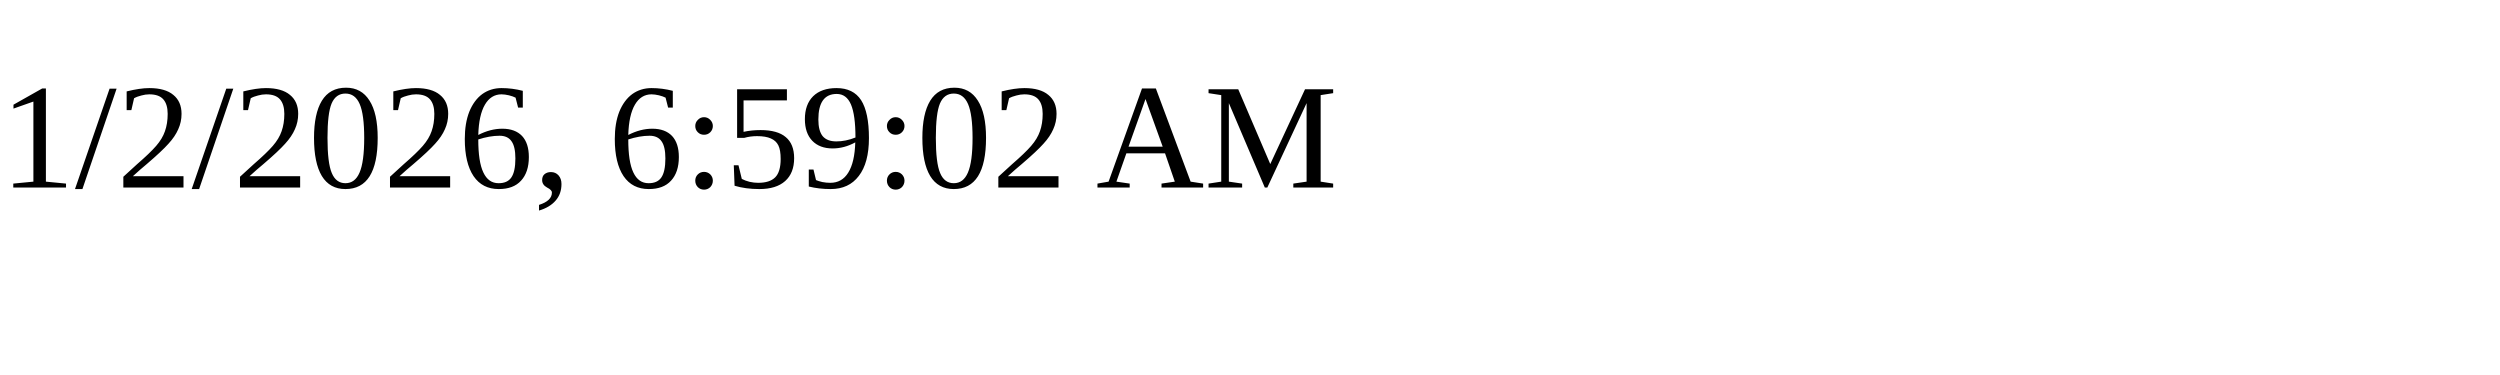
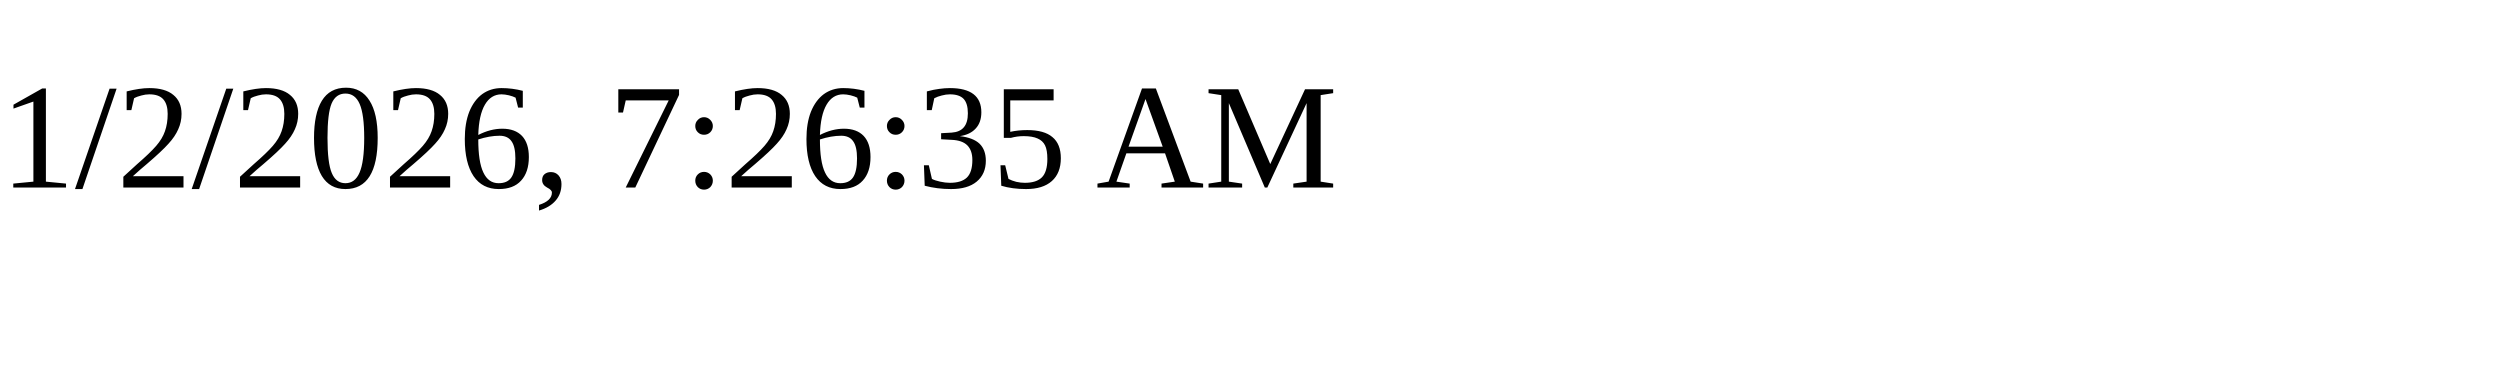
<svg xmlns="http://www.w3.org/2000/svg" height="30" width="200">
-   <text x="0" y="15">1/2/2026, 6:59:02 AM</text>
+   <text x="0" y="15">1/2/2026, 7:26:35 AM</text>
</svg>
